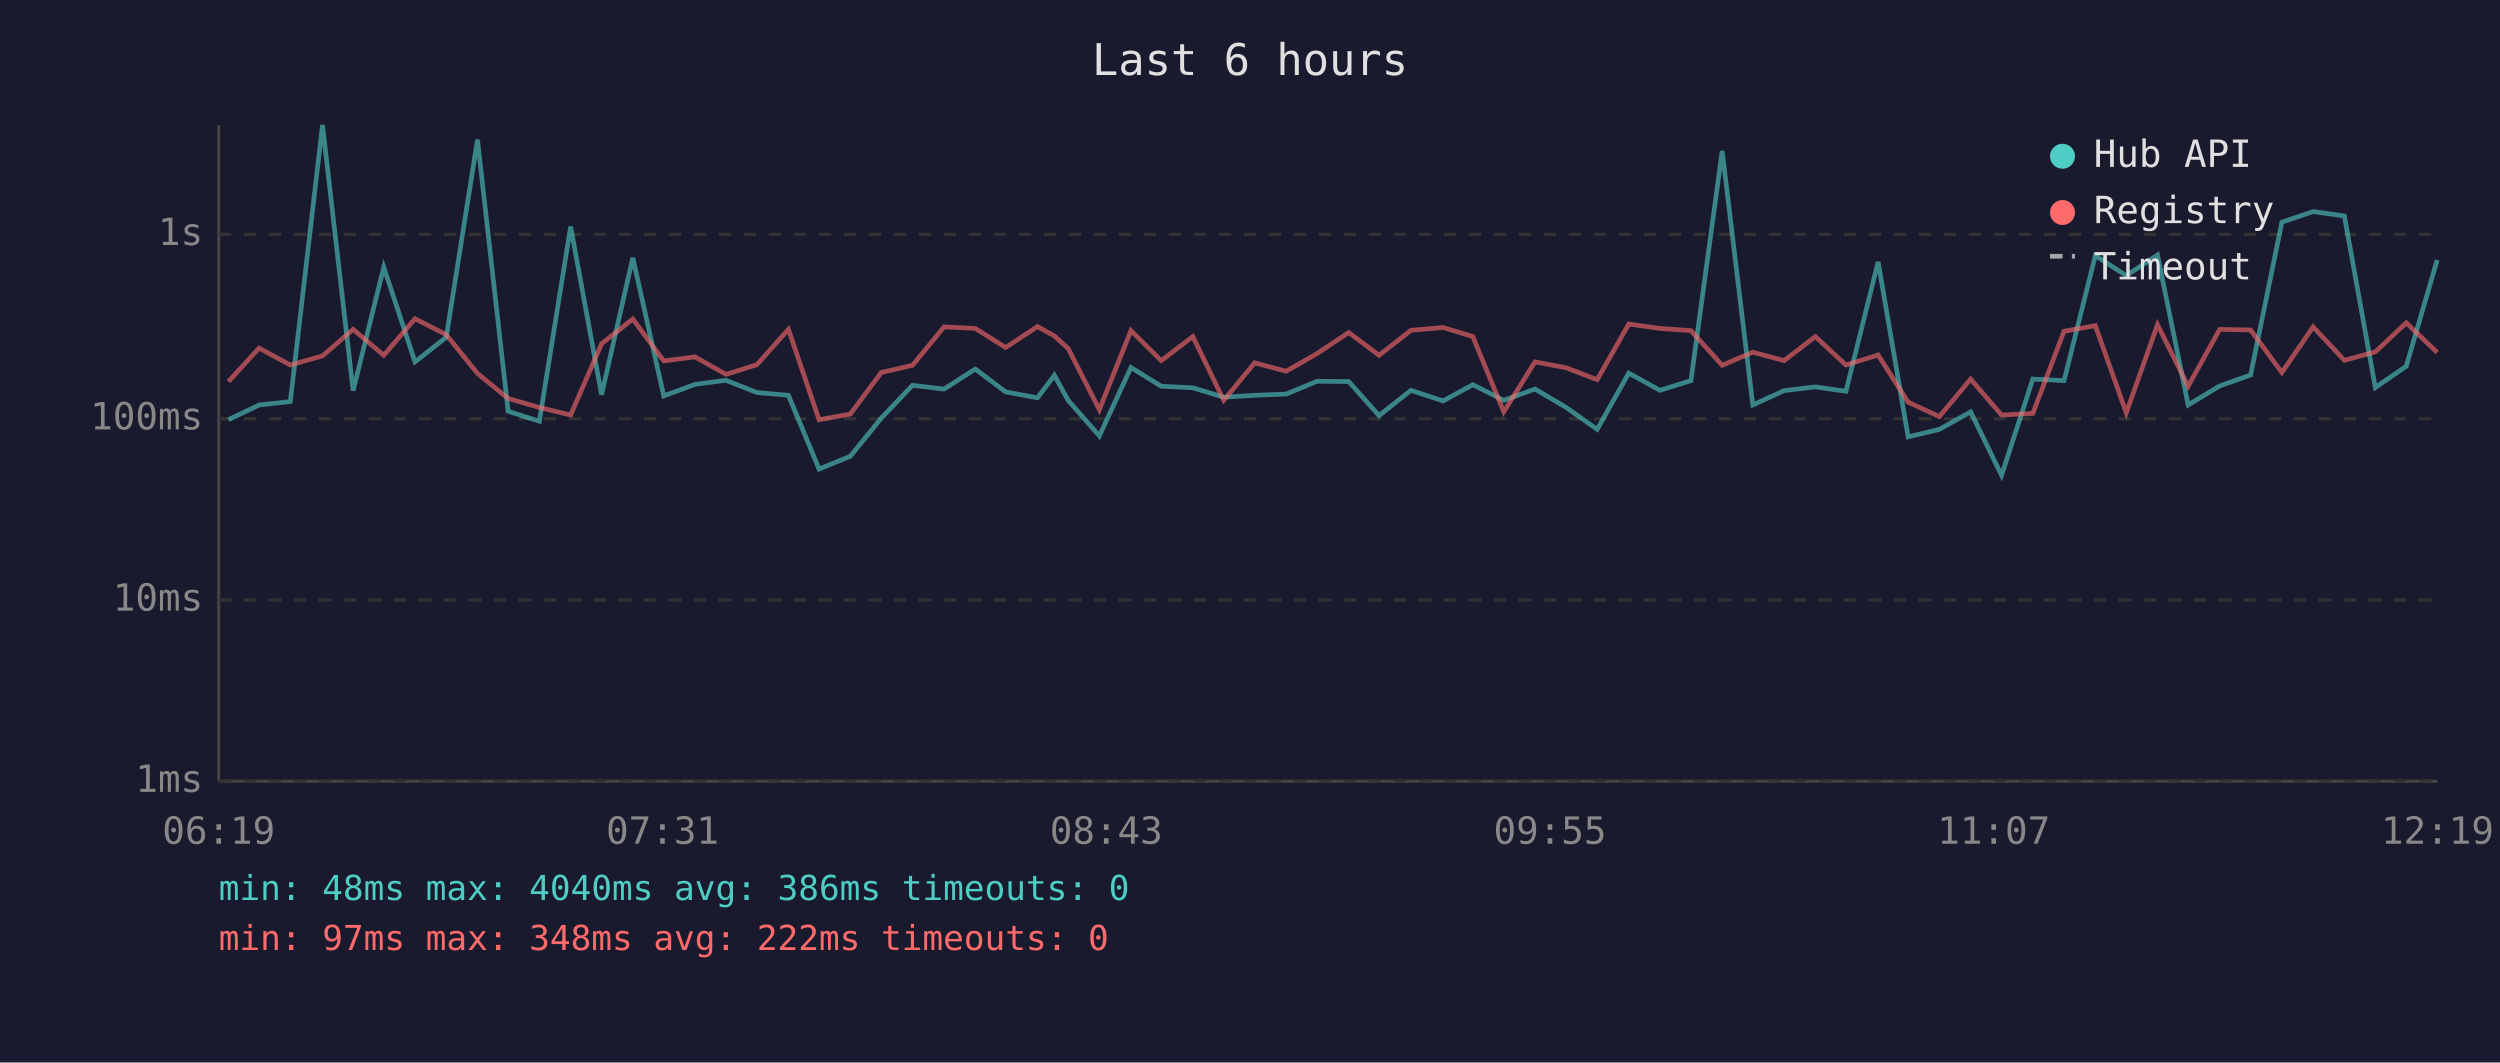
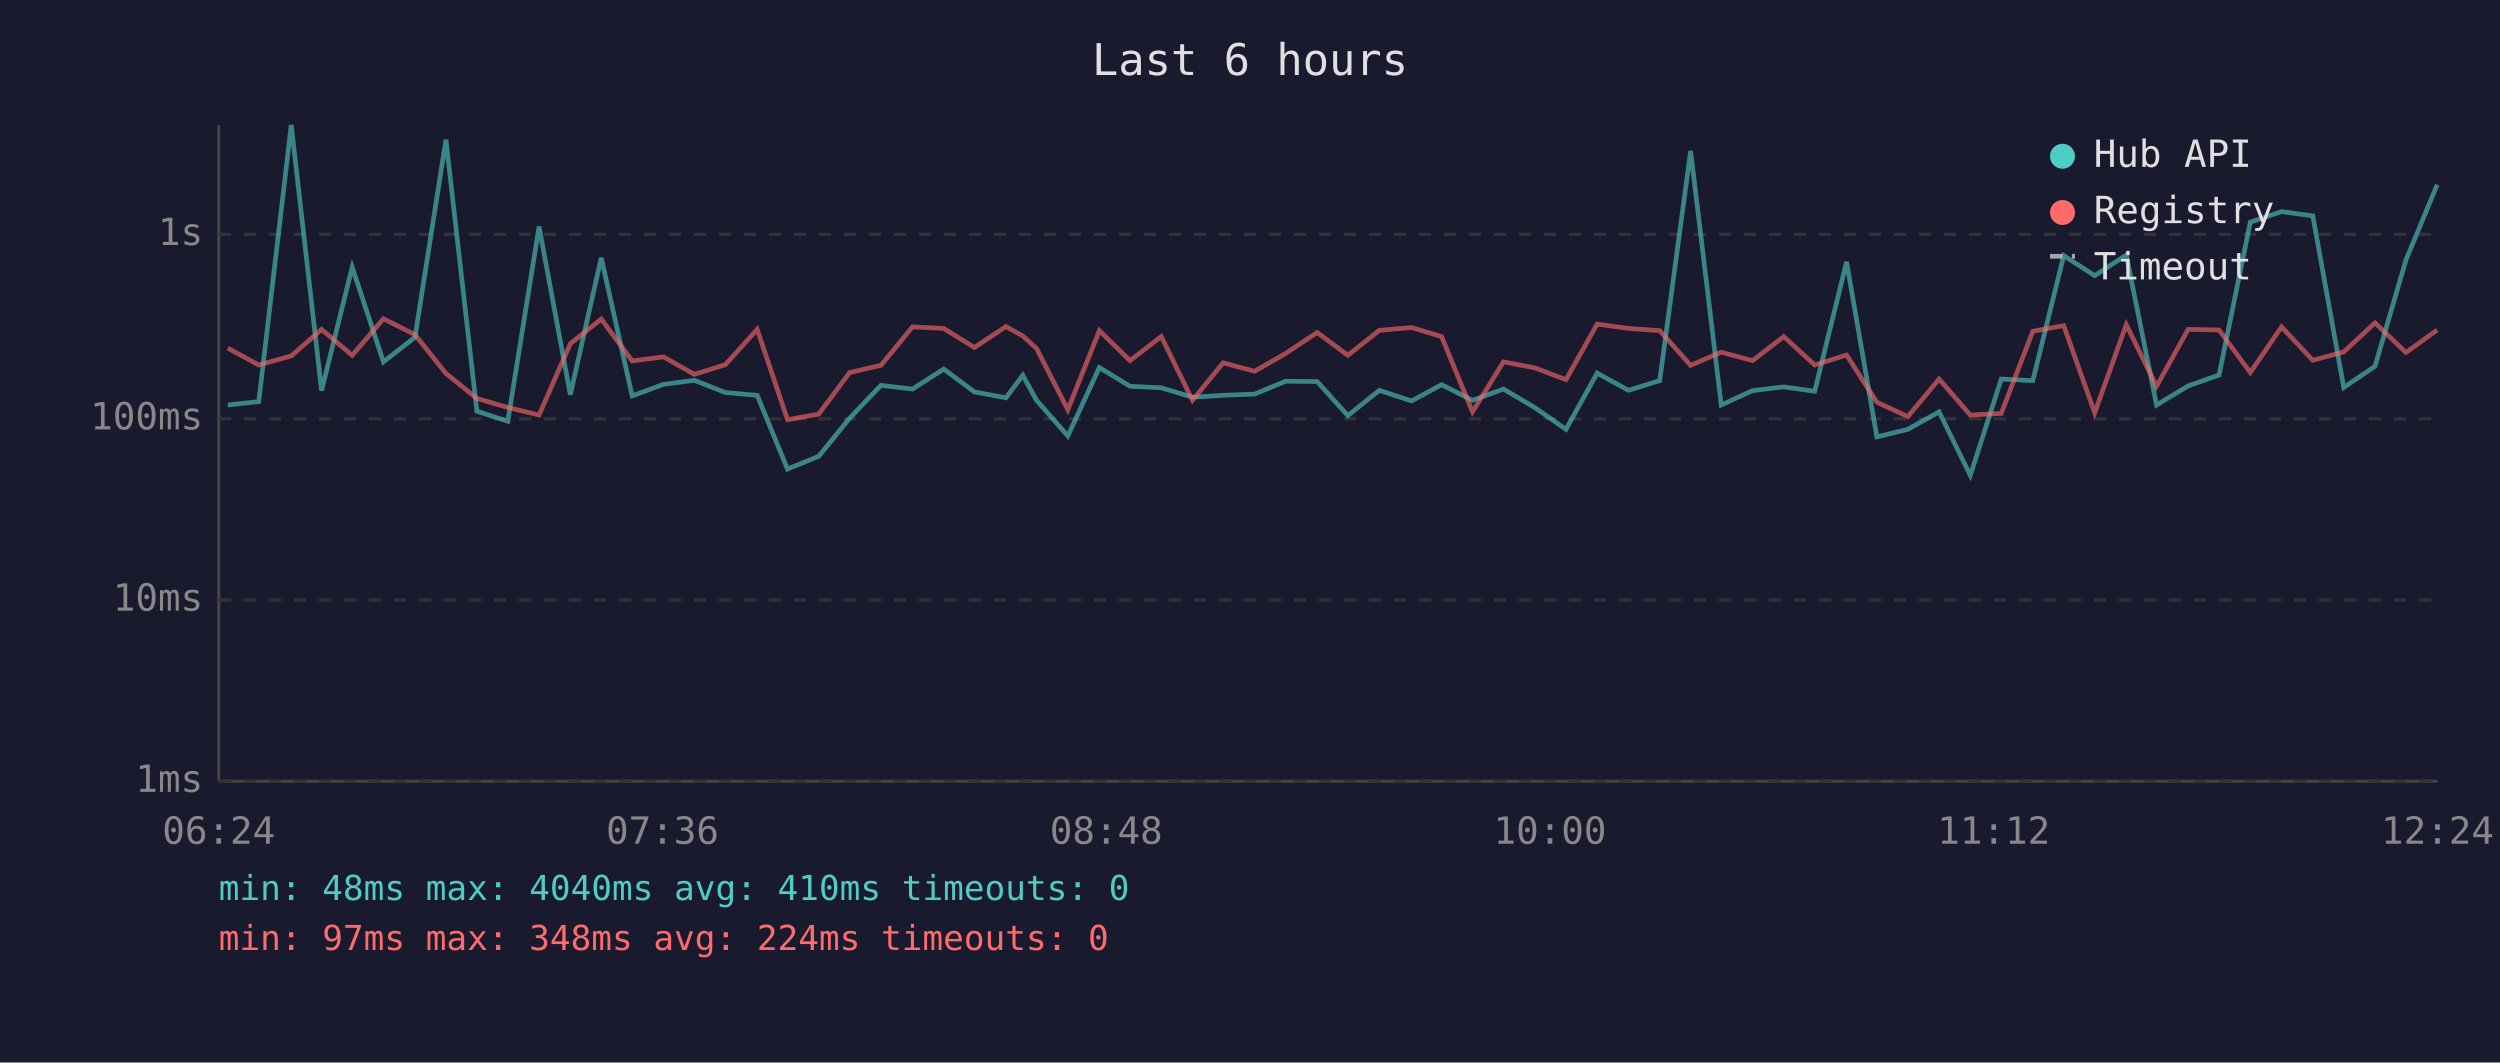
<svg xmlns="http://www.w3.org/2000/svg" viewBox="0 0 800 340" font-family="monospace" font-size="12">
  <rect width="800" height="340" fill="#1a1a2e" />
  <text x="400" y="24" fill="#e0e0e0" font-size="14" text-anchor="middle">Last 6 hours</text>
  <line x1="70" y1="40" x2="70" y2="250" stroke="#444" stroke-width="1" />
  <line x1="70" y1="250" x2="780" y2="250" stroke="#444" stroke-width="1" />
  <line x1="70" y1="250" x2="780" y2="250" stroke="#333" stroke-width="1" stroke-dasharray="4" />
  <text x="65" y="250" fill="#888" text-anchor="end" dominant-baseline="middle">1ms</text>
  <line x1="70" y1="192" x2="780" y2="192" stroke="#333" stroke-width="1" stroke-dasharray="4" />
  <text x="65" y="192" fill="#888" text-anchor="end" dominant-baseline="middle">10ms</text>
  <line x1="70" y1="134" x2="780" y2="134" stroke="#333" stroke-width="1" stroke-dasharray="4" />
  <text x="65" y="134" fill="#888" text-anchor="end" dominant-baseline="middle">100ms</text>
  <line x1="70" y1="75" x2="780" y2="75" stroke="#333" stroke-width="1" stroke-dasharray="4" />
  <text x="65" y="75" fill="#888" text-anchor="end" dominant-baseline="middle">1s</text>
-   <text x="70" y="270" fill="#888" text-anchor="middle">06:19</text>
-   <text x="212" y="270" fill="#888" text-anchor="middle">07:31</text>
-   <text x="354" y="270" fill="#888" text-anchor="middle">08:43</text>
-   <text x="496" y="270" fill="#888" text-anchor="middle">09:55</text>
-   <text x="638" y="270" fill="#888" text-anchor="middle">11:07</text>
-   <text x="780" y="270" fill="#888" text-anchor="middle">12:19</text>
-   <polyline points="73.1,134.3 82.9,129.6 92.9,128.5 103.2,40.0 113.0,125.0 122.8,85.5 132.8,115.8 142.8,107.9 152.8,44.7 162.6,131.6 172.6,134.8 182.6,72.5 192.5,126.3 202.5,82.5 212.4,126.7 222.4,123.0 232.3,121.7 242.2,125.6 252.3,126.5 262.1,150.1 272.1,146.0 282.0,133.8 292.0,123.3 302.1,124.5 312.1,118.1 321.8,125.4 332.0,127.3 337.4,120.1 341.8,128.1 351.8,139.5 361.9,117.6 371.6,123.6 381.7,124.1 391.6,127.1 401.5,126.5 411.6,126.1 421.5,122.0 431.6,122.1 441.3,133.0 451.5,124.9 461.8,128.3 471.3,123.1 481.2,128.1 491.2,124.5 501.2,130.4 511.1,137.4 521.2,119.4 531.2,124.9 541.1,121.8 551.1,48.3 560.9,129.6 570.9,125.0 580.9,123.8 590.7,125.2 601.0,83.8 610.6,139.8 620.6,137.4 630.6,131.8 640.5,152.1 650.5,121.3 660.5,121.8 670.5,81.8 680.4,88.2 690.4,81.6 700.2,129.6 710.3,123.5 720.2,120.0 730.2,71.1 740.2,67.7 750.2,69.1 760.1,124.0 770.0,117.2 779.9,83.2" fill="none" stroke="#4ecdc4" stroke-width="1.5" opacity="0.6" />
-   <polyline points="73.1,122.1 82.9,111.4 92.9,116.8 103.2,113.9 113.0,105.4 122.8,113.7 132.8,102.0 142.8,107.1 152.8,119.5 162.6,127.5 172.6,130.4 182.6,132.8 192.5,110.0 202.5,102.1 212.4,115.5 222.4,114.2 232.3,119.8 242.2,116.7 252.3,105.4 262.1,134.3 272.1,132.5 282.0,119.2 292.0,116.9 302.1,104.6 312.1,105.1 321.8,111.2 332.0,104.5 337.4,107.5 341.8,111.5 351.8,131.1 361.9,105.8 371.6,115.4 381.7,107.7 391.6,128.1 401.5,116.1 411.6,118.8 421.5,113.1 431.6,106.4 441.3,113.7 451.5,105.7 461.8,104.8 471.3,107.7 481.2,131.8 491.2,115.8 501.2,117.7 511.1,121.5 521.2,103.7 531.2,105.1 541.1,105.8 551.1,116.9 560.9,112.7 570.9,115.4 580.9,107.7 590.7,116.8 601.0,113.6 610.6,128.7 620.6,133.3 630.6,121.3 640.5,132.8 650.5,132.3 660.5,106.0 670.5,104.2 680.4,132.1 690.4,103.9 700.2,123.6 710.3,105.4 720.2,105.6 730.2,119.2 740.2,104.6 750.2,115.3 760.1,112.6 770.0,103.3 779.9,112.8" fill="none" stroke="#ff6b6b" stroke-width="1.5" opacity="0.6" />
+   <text x="70" y="270" fill="#888" text-anchor="middle">06:24</text>
+   <text x="212" y="270" fill="#888" text-anchor="middle">07:36</text>
+   <text x="354" y="270" fill="#888" text-anchor="middle">08:48</text>
+   <text x="496" y="270" fill="#888" text-anchor="middle">10:00</text>
+   <text x="638" y="270" fill="#888" text-anchor="middle">11:12</text>
+   <text x="780" y="270" fill="#888" text-anchor="middle">12:24</text>
+   <polyline points="72.9,129.6 82.8,128.5 93.2,40.0 102.9,125.0 112.7,85.5 122.7,115.8 132.8,107.9 142.7,44.7 152.6,131.6 162.5,134.8 172.5,72.5 182.5,126.3 192.4,82.5 202.3,126.7 212.3,123.0 222.2,121.7 232.1,125.6 242.3,126.5 252.0,150.1 262.0,146.0 271.9,133.8 281.9,123.3 292.0,124.5 302.0,118.1 311.8,125.4 321.9,127.3 327.3,120.1 331.7,128.1 341.7,139.5 351.8,117.6 361.6,123.6 371.6,124.1 381.6,127.1 391.4,126.5 401.5,126.1 411.4,122.0 421.5,122.1 431.3,133.0 441.4,124.9 451.7,128.3 461.3,123.1 471.2,128.1 481.1,124.5 491.1,130.4 501.1,137.4 511.1,119.4 521.1,124.9 531.1,121.8 541.0,48.3 550.8,129.6 560.8,125.0 570.8,123.8 580.7,125.2 590.9,83.8 600.6,139.8 610.5,137.4 620.5,131.8 630.5,152.1 640.4,121.3 650.5,121.8 660.4,81.8 670.3,88.2 680.4,81.6 690.1,129.6 700.2,123.5 710.1,120.0 720.1,71.1 730.1,67.7 740.1,69.1 750.0,124.0 760.0,117.2 769.9,83.2 779.9,59.1" fill="none" stroke="#4ecdc4" stroke-width="1.5" opacity="0.6" />
+   <polyline points="72.9,111.4 82.8,116.8 93.2,113.9 102.9,105.4 112.7,113.7 122.7,102.0 132.8,107.1 142.7,119.5 152.6,127.5 162.5,130.4 172.5,132.8 182.5,110.0 192.4,102.1 202.3,115.5 212.3,114.2 222.2,119.8 232.1,116.7 242.3,105.4 252.0,134.3 262.0,132.5 271.9,119.2 281.9,116.9 292.0,104.6 302.0,105.1 311.8,111.2 321.9,104.5 327.3,107.5 331.7,111.5 341.7,131.1 351.8,105.8 361.6,115.4 371.6,107.7 381.6,128.1 391.4,116.1 401.5,118.8 411.4,113.1 421.5,106.4 431.3,113.7 441.4,105.7 451.7,104.8 461.3,107.7 471.2,131.8 481.1,115.8 491.1,117.7 501.1,121.5 511.1,103.7 521.1,105.1 531.1,105.8 541.0,116.9 550.8,112.7 560.8,115.4 570.8,107.7 580.7,116.8 590.9,113.6 600.6,128.7 610.5,133.3 620.5,121.3 630.5,132.8 640.4,132.3 650.5,106.0 660.4,104.2 670.3,132.1 680.4,103.9 690.1,123.6 700.2,105.4 710.1,105.6 720.1,119.2 730.1,104.6 740.1,115.3 750.0,112.6 760.0,103.3 769.9,112.8 779.9,105.6" fill="none" stroke="#ff6b6b" stroke-width="1.5" opacity="0.6" />
  <circle cx="660" cy="50" r="4" fill="#4ecdc4" />
  <text x="670" y="50" fill="#e0e0e0" dominant-baseline="middle">Hub API</text>
  <circle cx="660" cy="68" r="4" fill="#ff6b6b" />
  <text x="670" y="68" fill="#e0e0e0" dominant-baseline="middle">Registry</text>
  <line x1="656" y1="82" x2="664" y2="82" stroke="#e0e0e0" stroke-width="1.5" stroke-dasharray="4,3" opacity="0.7" />
  <text x="670" y="86" fill="#e0e0e0" dominant-baseline="middle">Timeout</text>
-   <text x="70" y="288" fill="#4ecdc4" font-size="11">min: 48ms  max: 4040ms  avg: 386ms  timeouts: 0</text>
-   <text x="70" y="304" fill="#ff6b6b" font-size="11">min: 97ms  max: 348ms  avg: 222ms  timeouts: 0</text>
+   <text x="70" y="288" fill="#4ecdc4" font-size="11">min: 48ms  max: 4040ms  avg: 410ms  timeouts: 0</text>
+   <text x="70" y="304" fill="#ff6b6b" font-size="11">min: 97ms  max: 348ms  avg: 224ms  timeouts: 0</text>
</svg>
